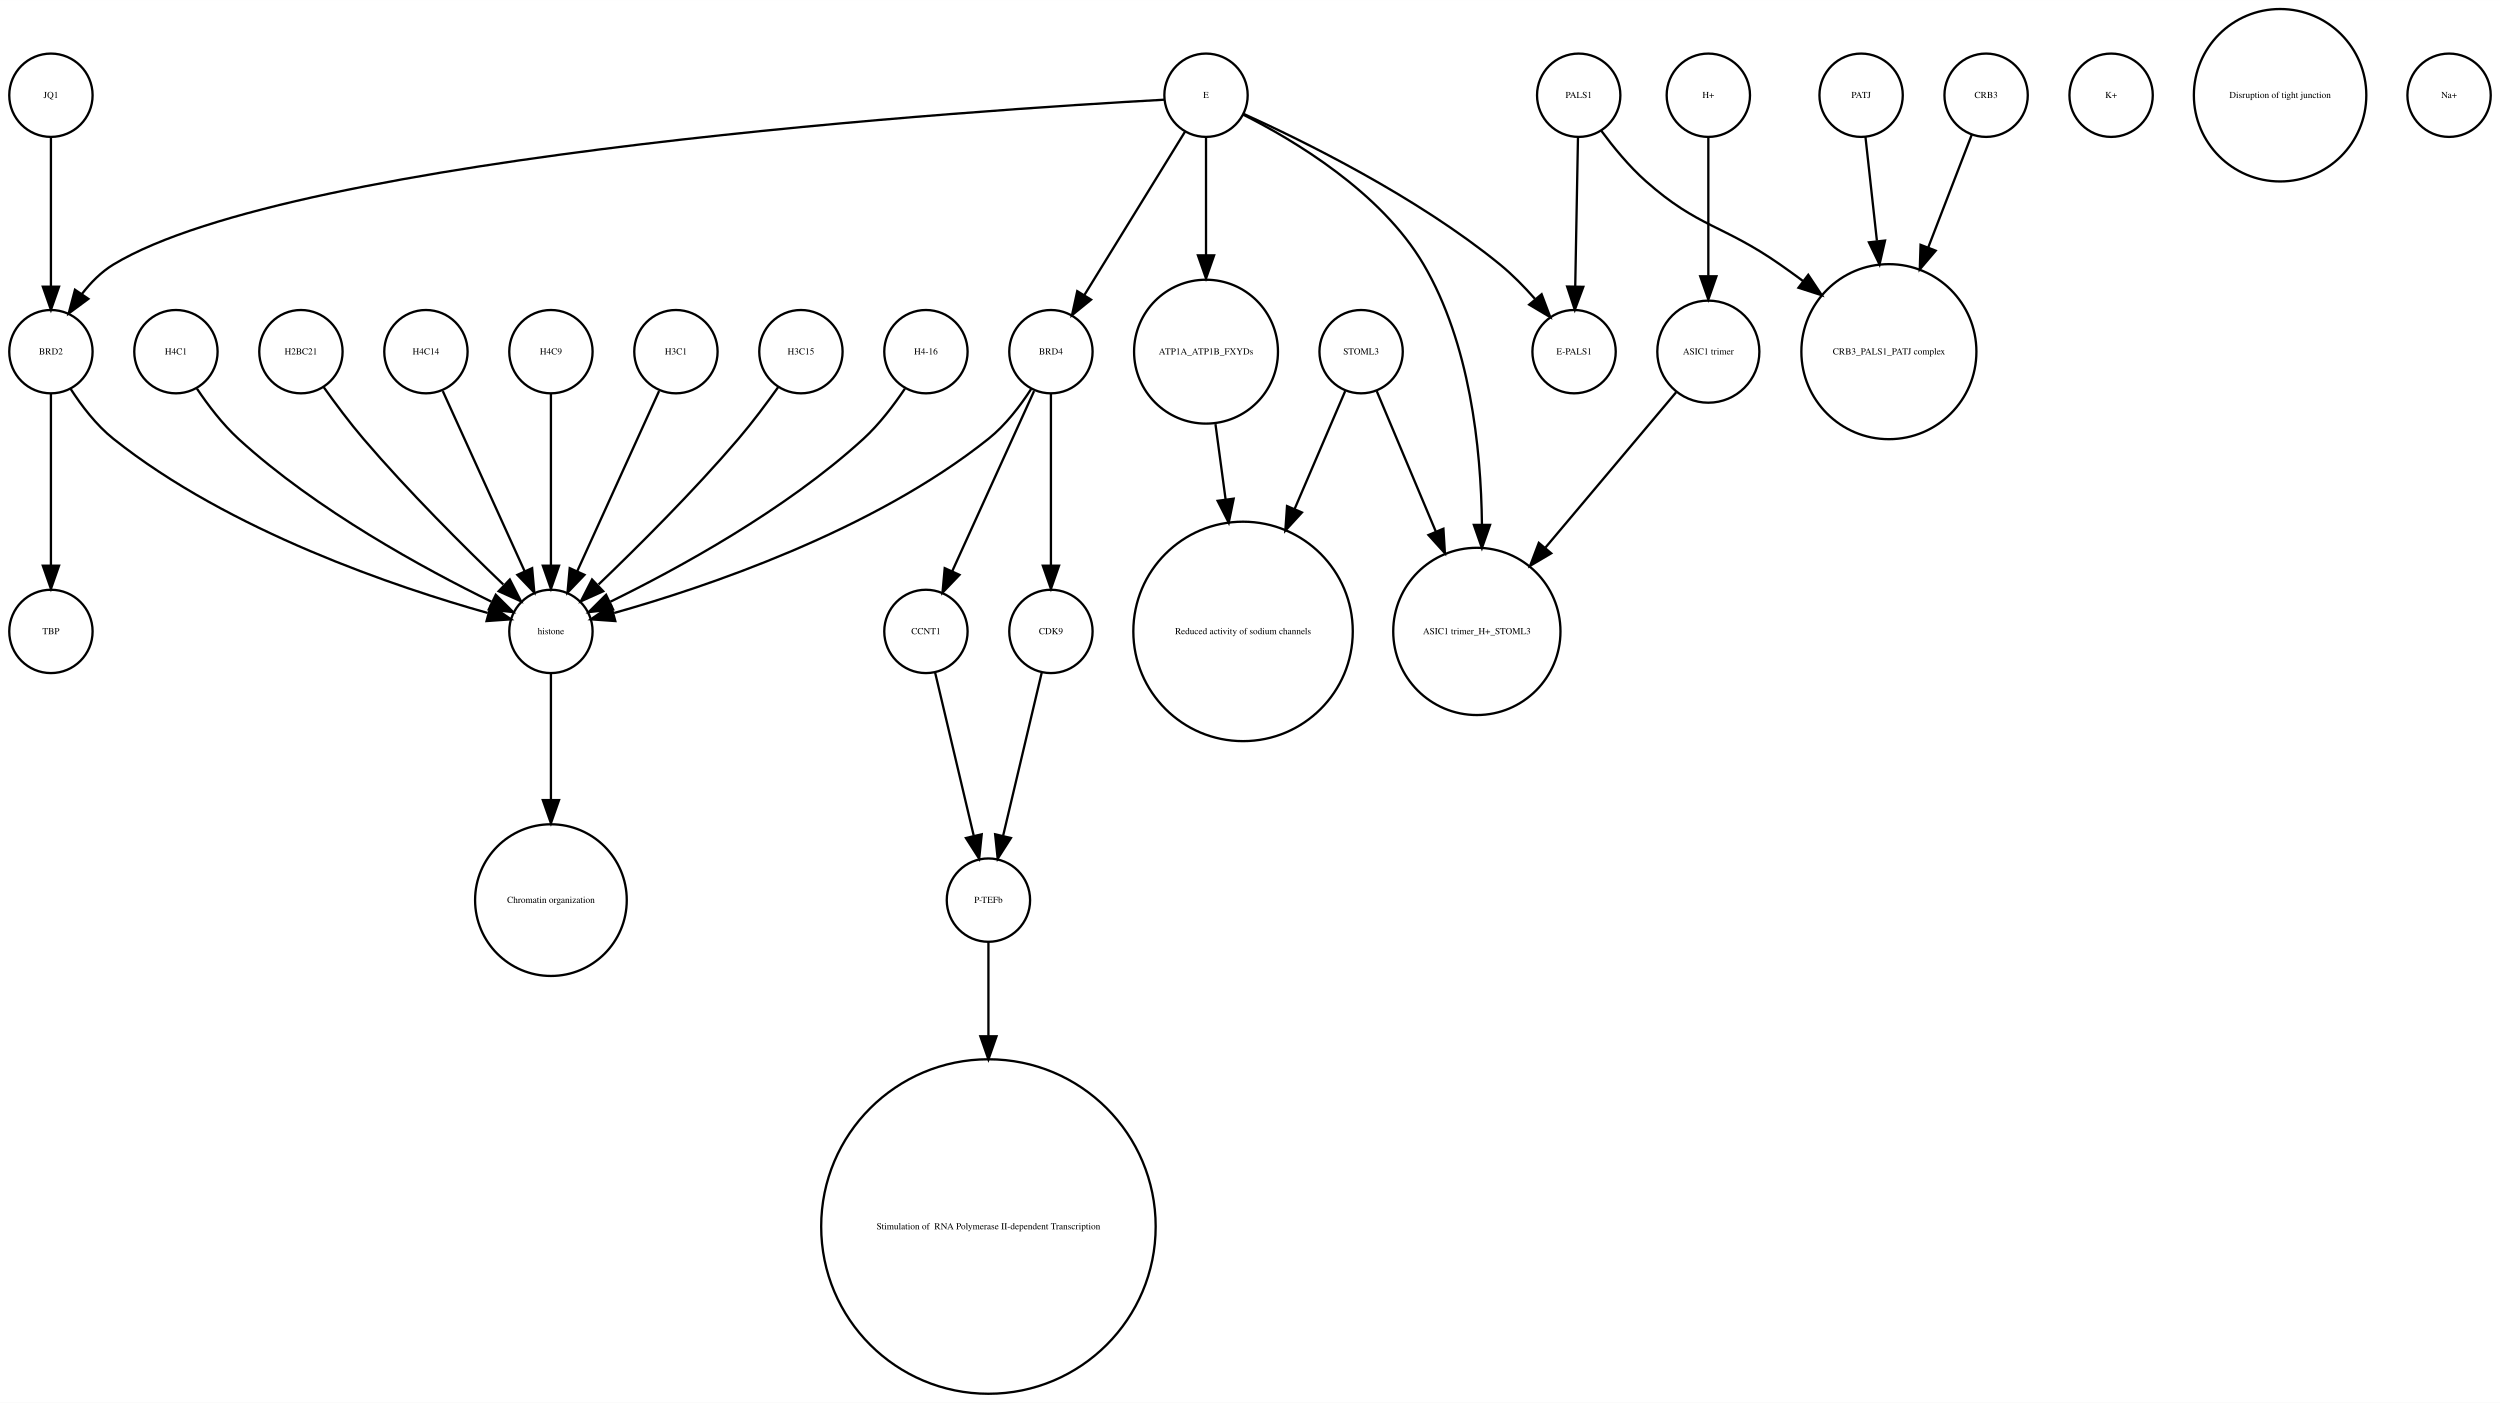
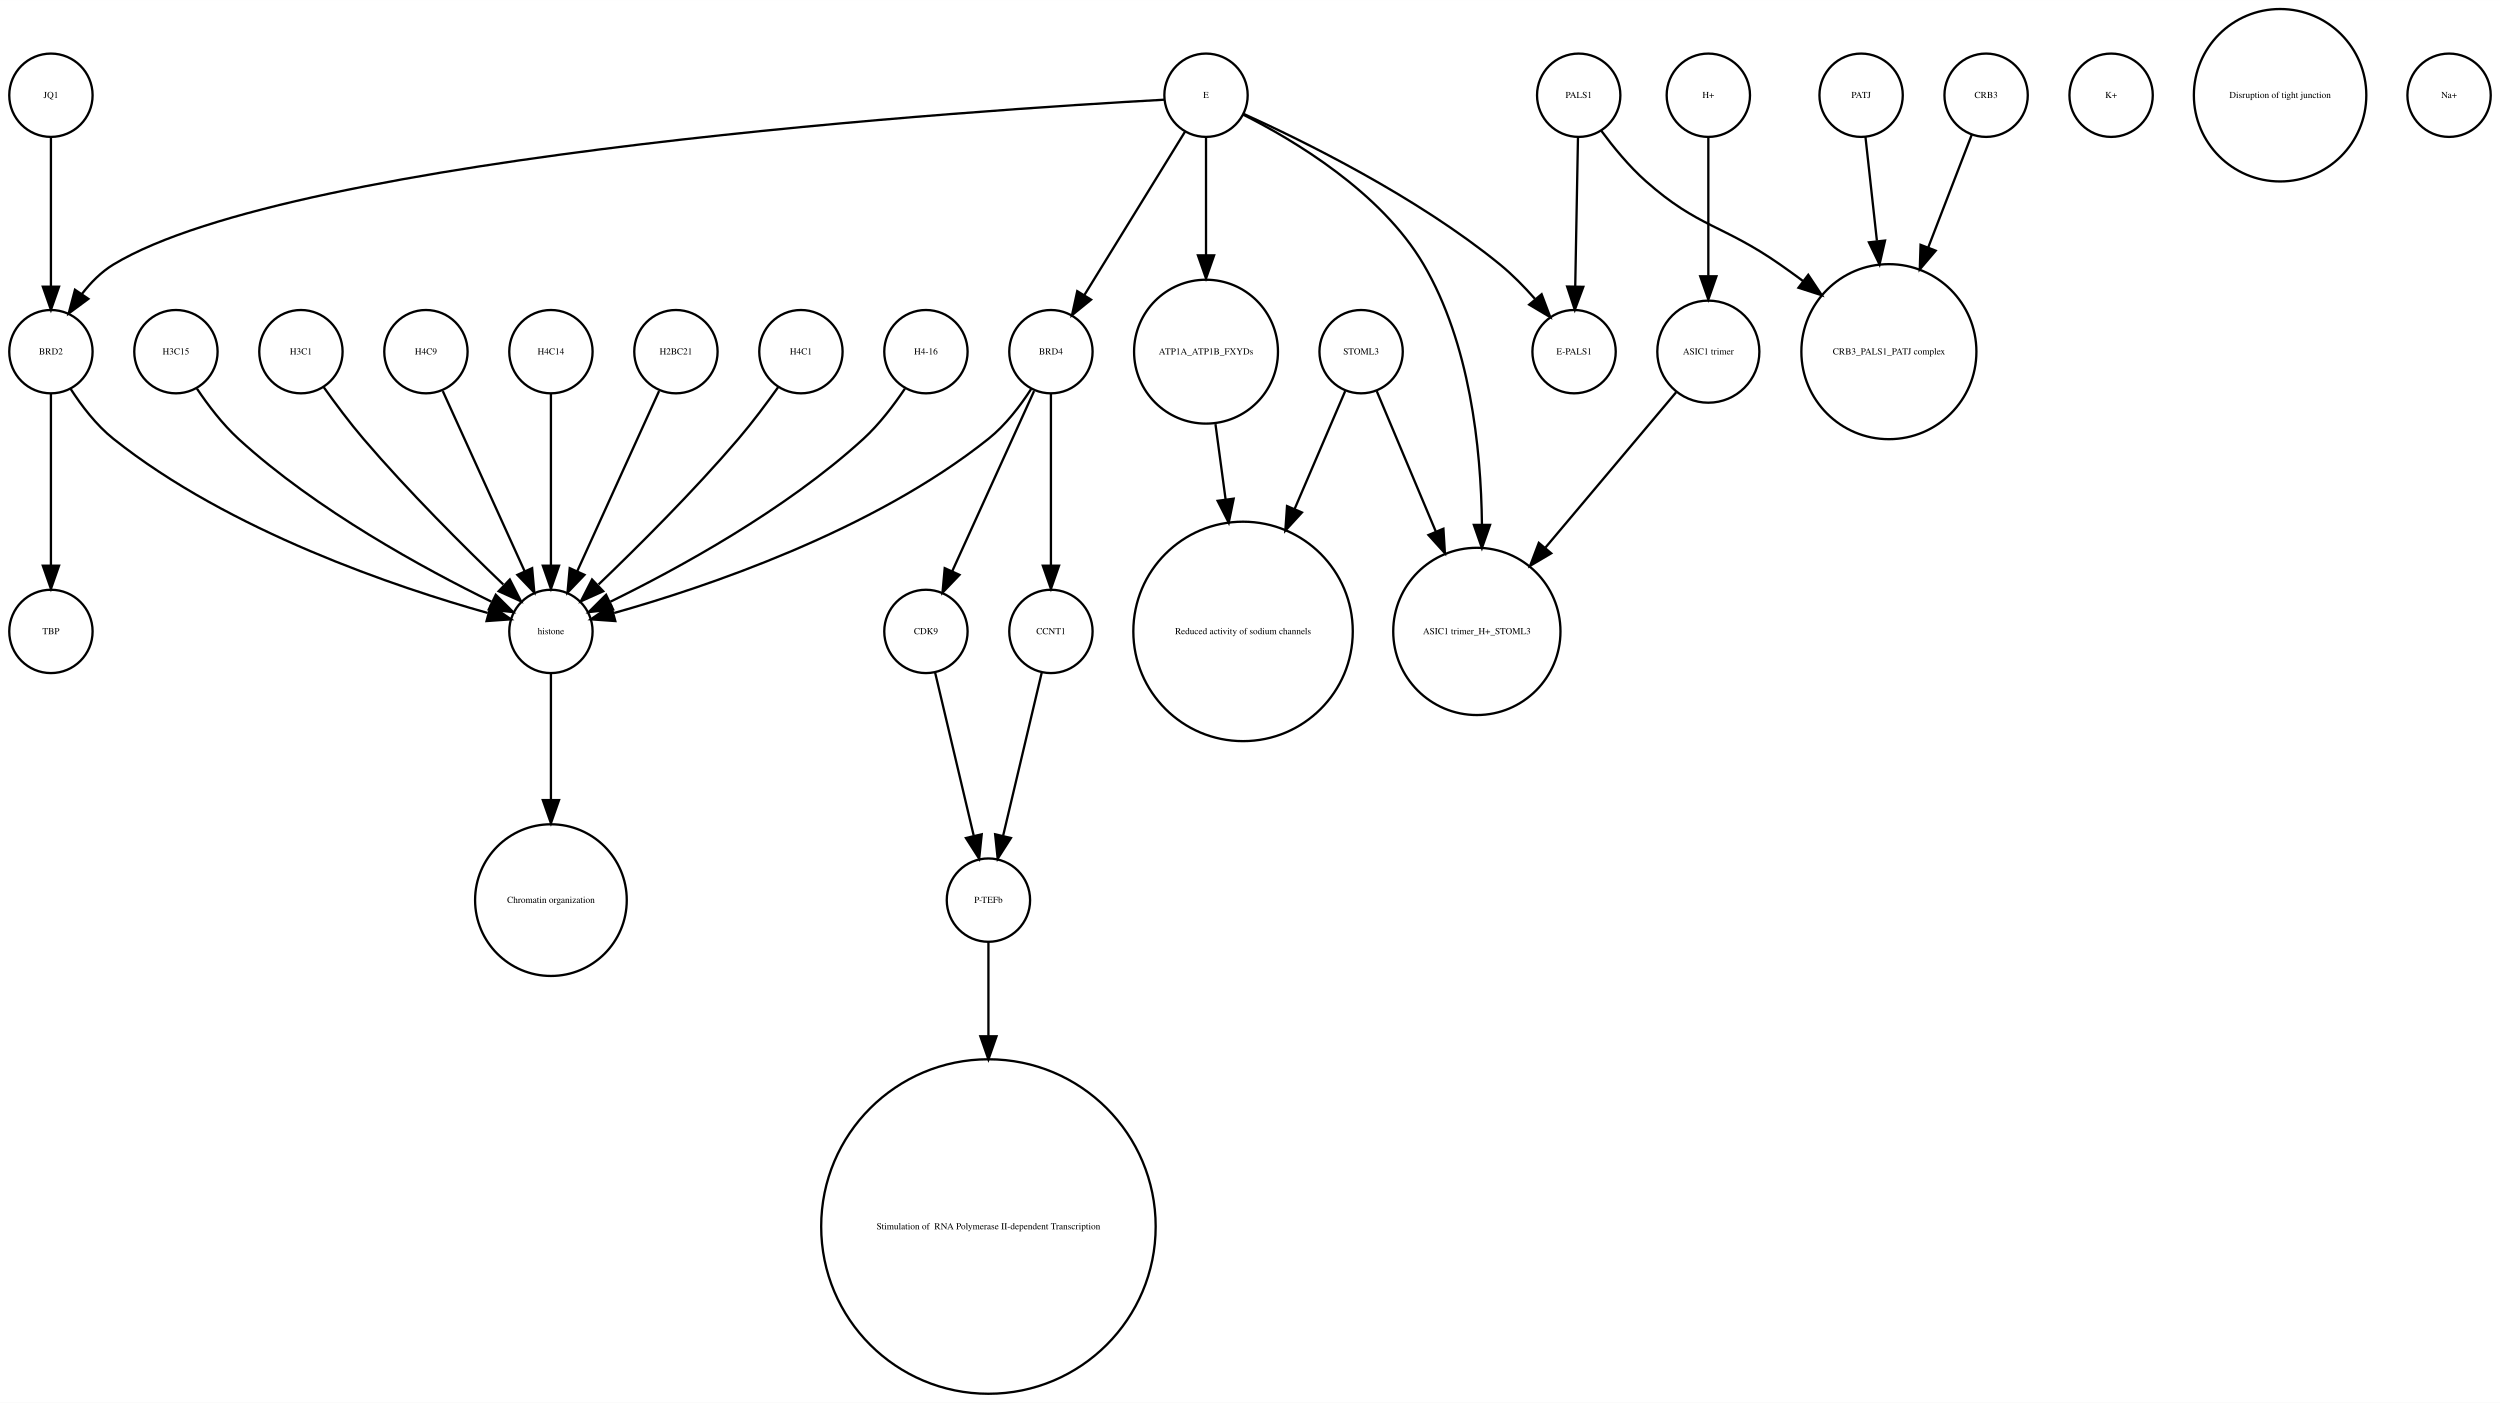
<svg xmlns="http://www.w3.org/2000/svg" width="1080pt" height="606pt" viewBox="0.00 0.00 1080.00 605.96">
  <g id="graph0" class="graph" transform="scale(1 1) rotate(0) translate(4 601.963)">
    <polygon fill="white" stroke="none" points="-4,4 -4,-601.963 1076,-601.963 1076,4 -4,4" />
    <g id="node1" class="node">
      <ellipse fill="none" stroke="black" cx="288" cy="-450.063" rx="18" ry="18" />
-       <text text-anchor="middle" x="288" y="-448.863" font-family="Times,serif" font-size="4.00">H3C1</text>
-     </g>
-     <g id="node30" class="node">
+       <text text-anchor="middle" x="288" y="-448.863" font-family="Times,serif" font-size="4.00">H2BC21</text>
+     </g>
+     <g id="node29" class="node">
      <ellipse fill="none" stroke="black" cx="234" cy="-329.21" rx="18" ry="18" />
      <text text-anchor="middle" x="234" y="-328.01" font-family="Times,serif" font-size="4.00">histone</text>
    </g>
    <g id="edge1" class="edge">
      <path fill="none" stroke="black" d="M280.717,-433.034C271.649,-413.075 256.056,-378.754 245.399,-355.299" />
      <polygon fill="black" stroke="black" points="248.49,-353.642 241.167,-345.985 242.117,-356.537 248.49,-353.642" />
    </g>
    <g id="node2" class="node">
+       <ellipse fill="none" stroke="black" cx="396" cy="-329.21" rx="18" ry="18" />
+       <text text-anchor="middle" x="396" y="-328.01" font-family="Times,serif" font-size="4.00">CDK9</text>
+     </g>
+     <g id="node15" class="node">
+       <ellipse fill="none" stroke="black" cx="423" cy="-213.13" rx="18" ry="18" />
+       <text text-anchor="middle" x="423" y="-211.93" font-family="Times,serif" font-size="4.00">P-TEFb</text>
+     </g>
+     <g id="edge2" class="edge">
+       <path fill="none" stroke="black" d="M399.984,-311.377C404.371,-292.842 411.486,-262.781 416.645,-240.983" />
+       <polygon fill="black" stroke="black" points="420.102,-241.569 419,-231.032 413.291,-239.957 420.102,-241.569" />
+     </g>
+     <g id="node3" class="node">
      <ellipse fill="none" stroke="black" cx="800" cy="-560.839" rx="18" ry="18" />
      <text text-anchor="middle" x="800" y="-559.639" font-family="Times,serif" font-size="4.00">PATJ</text>
    </g>
-     <g id="node4" class="node">
+     <g id="node23" class="node">
      <ellipse fill="none" stroke="black" cx="812" cy="-450.063" rx="37.807" ry="37.807" />
      <text text-anchor="middle" x="812" y="-448.863" font-family="Times,serif" font-size="4.00">CRB3_PALS1_PATJ complex</text>
    </g>
-     <g id="edge2" class="edge">
+     <g id="edge3" class="edge">
      <path fill="none" stroke="black" d="M801.875,-542.843C803.205,-530.785 805.06,-513.975 806.819,-498.031" />
      <polygon fill="black" stroke="black" points="810.336,-498.062 807.954,-487.738 803.379,-497.294 810.336,-498.062" />
    </g>
-     <g id="node3" class="node">
+     <g id="node4" class="node">
+       <ellipse fill="none" stroke="black" cx="342" cy="-450.063" rx="18" ry="18" />
+       <text text-anchor="middle" x="342" y="-448.863" font-family="Times,serif" font-size="4.00">H4C1</text>
+     </g>
+     <g id="edge4" class="edge">
+       <path fill="none" stroke="black" d="M332.199,-434.777C327.264,-427.845 321.054,-419.504 315,-412.409 295.664,-389.752 271.468,-365.688 254.578,-349.492" />
+       <polygon fill="black" stroke="black" points="256.585,-346.571 246.927,-342.215 251.76,-351.643 256.585,-346.571" />
+     </g>
+     <g id="node5" class="node">
+       <ellipse fill="none" stroke="black" cx="854" cy="-560.839" rx="18" ry="18" />
+       <text text-anchor="middle" x="854" y="-559.639" font-family="Times,serif" font-size="4.00">CRB3</text>
+     </g>
+     <g id="edge5" class="edge">
+       <path fill="none" stroke="black" d="M847.803,-543.789C842.835,-530.924 835.62,-512.237 828.966,-495.004" />
+       <polygon fill="black" stroke="black" points="832.212,-493.693 825.345,-485.625 825.682,-496.215 832.212,-493.693" />
+     </g>
+     <g id="node6" class="node">
+       <ellipse fill="none" stroke="black" cx="396" cy="-450.063" rx="18" ry="18" />
+       <text text-anchor="middle" x="396" y="-448.863" font-family="Times,serif" font-size="4.00">H4-16</text>
+     </g>
+     <g id="edge6" class="edge">
+       <path fill="none" stroke="black" d="M386.917,-434.084C382.152,-426.987 375.878,-418.708 369,-412.409 335.328,-381.576 288.399,-356.1 259.669,-342.042" />
+       <polygon fill="black" stroke="black" points="260.848,-338.725 250.318,-337.555 257.82,-345.037 260.848,-338.725" />
+     </g>
+     <g id="node7" class="node">
+       <ellipse fill="none" stroke="black" cx="676" cy="-450.063" rx="18" ry="18" />
+       <text text-anchor="middle" x="676" y="-448.863" font-family="Times,serif" font-size="4.00">E-PALS1</text>
+     </g>
+     <g id="node8" class="node">
+       <ellipse fill="none" stroke="black" cx="734" cy="-560.839" rx="18" ry="18" />
+       <text text-anchor="middle" x="734" y="-559.639" font-family="Times,serif" font-size="4.00">H+</text>
+     </g>
+     <g id="node28" class="node">
+       <ellipse fill="none" stroke="black" cx="734" cy="-450.063" rx="22.05" ry="22.05" />
+       <text text-anchor="middle" x="734" y="-448.863" font-family="Times,serif" font-size="4.00">ASIC1 trimer</text>
+     </g>
+     <g id="edge7" class="edge">
+       <path fill="none" stroke="black" d="M734,-542.363C734,-526.35 734,-502.256 734,-482.839" />
+       <polygon fill="black" stroke="black" points="737.5,-482.615 734,-472.615 730.5,-482.615 737.5,-482.615" />
+     </g>
+     <g id="node9" class="node">
+       <ellipse fill="none" stroke="black" cx="423" cy="-72.125" rx="72.25" ry="72.25" />
+       <text text-anchor="middle" x="423" y="-70.925" font-family="Times,serif" font-size="4.00"> Stimulation of  RNA Polymerase II-dependent Transcription </text>
+     </g>
+     <g id="node10" class="node">
+       <ellipse fill="none" stroke="black" cx="450" cy="-450.063" rx="18" ry="18" />
+       <text text-anchor="middle" x="450" y="-448.863" font-family="Times,serif" font-size="4.00">BRD4</text>
+     </g>
+     <g id="edge9" class="edge">
+       <path fill="none" stroke="black" d="M442.717,-433.034C433.649,-413.075 418.056,-378.754 407.399,-355.299" />
+       <polygon fill="black" stroke="black" points="410.49,-353.642 403.167,-345.985 404.117,-356.537 410.49,-353.642" />
+     </g>
+     <g id="node20" class="node">
+       <ellipse fill="none" stroke="black" cx="450" cy="-329.21" rx="18" ry="18" />
+       <text text-anchor="middle" x="450" y="-328.01" font-family="Times,serif" font-size="4.00">CCNT1</text>
+     </g>
+     <g id="edge8" class="edge">
+       <path fill="none" stroke="black" d="M450,-432.034C450,-412.64 450,-380.675 450,-357.731" />
+       <polygon fill="black" stroke="black" points="453.5,-357.594 450,-347.594 446.5,-357.594 453.5,-357.594" />
+     </g>
+     <g id="edge10" class="edge">
+       <path fill="none" stroke="black" d="M441.515,-434.026C436.812,-426.745 430.416,-418.322 423,-412.409 372.876,-372.447 300.344,-348.16 261.316,-337.181" />
+       <polygon fill="black" stroke="black" points="261.811,-333.688 251.243,-334.435 259.97,-340.442 261.811,-333.688" />
+     </g>
+     <g id="node11" class="node">
+       <ellipse fill="none" stroke="black" cx="517" cy="-450.063" rx="31.08" ry="31.08" />
+       <text text-anchor="middle" x="517" y="-448.863" font-family="Times,serif" font-size="4.00">ATP1A_ATP1B_FXYDs</text>
+     </g>
+     <g id="node24" class="node">
+       <ellipse fill="none" stroke="black" cx="533" cy="-329.21" rx="47.4" ry="47.4" />
+       <text text-anchor="middle" x="533" y="-328.01" font-family="Times,serif" font-size="4.00">Reduced activity of sodium channels</text>
+     </g>
+     <g id="edge11" class="edge">
+       <path fill="none" stroke="black" d="M521.079,-418.764C522.412,-408.864 523.937,-397.532 525.442,-386.356" />
+       <polygon fill="black" stroke="black" points="528.946,-386.558 526.811,-376.18 522.009,-385.624 528.946,-386.558" />
+     </g>
+     <g id="node12" class="node">
+       <ellipse fill="none" stroke="black" cx="18" cy="-450.063" rx="18" ry="18" />
+       <text text-anchor="middle" x="18" y="-448.863" font-family="Times,serif" font-size="4.00">BRD2</text>
+     </g>
+     <g id="node21" class="node">
+       <ellipse fill="none" stroke="black" cx="18" cy="-329.21" rx="18" ry="18" />
+       <text text-anchor="middle" x="18" y="-328.01" font-family="Times,serif" font-size="4.00">TBP</text>
+     </g>
+     <g id="edge13" class="edge">
+       <path fill="none" stroke="black" d="M18,-432.034C18,-412.64 18,-380.675 18,-357.731" />
+       <polygon fill="black" stroke="black" points="21.5,-357.594 18,-347.594 14.5,-357.594 21.5,-357.594" />
+     </g>
+     <g id="edge12" class="edge">
+       <path fill="none" stroke="black" d="M26.485,-434.026C31.188,-426.745 37.584,-418.322 45,-412.409 95.124,-372.447 167.656,-348.16 206.684,-337.181" />
+       <polygon fill="black" stroke="black" points="208.03,-340.442 216.757,-334.435 206.189,-333.688 208.03,-340.442" />
+     </g>
+     <g id="node13" class="node">
+       <ellipse fill="none" stroke="black" cx="18" cy="-560.839" rx="18" ry="18" />
+       <text text-anchor="middle" x="18" y="-559.639" font-family="Times,serif" font-size="4.00">JQ1</text>
+     </g>
+     <g id="edge14" class="edge">
+       <path fill="none" stroke="black" d="M18,-542.363C18,-525.054 18,-498.303 18,-478.224" />
+       <polygon fill="black" stroke="black" points="21.5,-478.138 18,-468.138 14.5,-478.138 21.5,-478.138" />
+     </g>
+     <g id="node14" class="node">
      <ellipse fill="none" stroke="black" cx="908" cy="-560.839" rx="18" ry="18" />
      <text text-anchor="middle" x="908" y="-559.639" font-family="Times,serif" font-size="4.00">K+</text>
    </g>
-     <g id="node5" class="node">
-       <ellipse fill="none" stroke="black" cx="676" cy="-450.063" rx="18" ry="18" />
-       <text text-anchor="middle" x="676" y="-448.863" font-family="Times,serif" font-size="4.00">E-PALS1</text>
-     </g>
-     <g id="node6" class="node">
-       <ellipse fill="none" stroke="black" cx="734" cy="-560.839" rx="18" ry="18" />
-       <text text-anchor="middle" x="734" y="-559.639" font-family="Times,serif" font-size="4.00">H+</text>
-     </g>
-     <g id="node13" class="node">
-       <ellipse fill="none" stroke="black" cx="734" cy="-450.063" rx="22.05" ry="22.05" />
-       <text text-anchor="middle" x="734" y="-448.863" font-family="Times,serif" font-size="4.00">ASIC1 trimer</text>
-     </g>
-     <g id="edge3" class="edge">
-       <path fill="none" stroke="black" d="M734,-542.363C734,-526.35 734,-502.256 734,-482.839" />
-       <polygon fill="black" stroke="black" points="737.5,-482.615 734,-472.615 730.5,-482.615 737.5,-482.615" />
-     </g>
-     <g id="node7" class="node">
-       <ellipse fill="none" stroke="black" cx="517" cy="-450.063" rx="31.08" ry="31.08" />
-       <text text-anchor="middle" x="517" y="-448.863" font-family="Times,serif" font-size="4.00">ATP1A_ATP1B_FXYDs</text>
-     </g>
-     <g id="node25" class="node">
-       <ellipse fill="none" stroke="black" cx="533" cy="-329.21" rx="47.4" ry="47.4" />
-       <text text-anchor="middle" x="533" y="-328.01" font-family="Times,serif" font-size="4.00">Reduced activity of sodium channels</text>
-     </g>
-     <g id="edge4" class="edge">
-       <path fill="none" stroke="black" d="M521.079,-418.764C522.412,-408.864 523.937,-397.532 525.442,-386.356" />
-       <polygon fill="black" stroke="black" points="528.946,-386.558 526.811,-376.18 522.009,-385.624 528.946,-386.558" />
-     </g>
-     <g id="node8" class="node">
-       <ellipse fill="none" stroke="black" cx="18" cy="-560.839" rx="18" ry="18" />
-       <text text-anchor="middle" x="18" y="-559.639" font-family="Times,serif" font-size="4.00">JQ1</text>
-     </g>
-     <g id="node10" class="node">
-       <ellipse fill="none" stroke="black" cx="18" cy="-450.063" rx="18" ry="18" />
-       <text text-anchor="middle" x="18" y="-448.863" font-family="Times,serif" font-size="4.00">BRD2</text>
-     </g>
-     <g id="edge5" class="edge">
-       <path fill="none" stroke="black" d="M18,-542.363C18,-525.054 18,-498.303 18,-478.224" />
-       <polygon fill="black" stroke="black" points="21.5,-478.138 18,-468.138 14.5,-478.138 21.5,-478.138" />
-     </g>
-     <g id="node9" class="node">
+     <g id="edge15" class="edge">
+       <path fill="none" stroke="black" d="M423,-195.085C423,-184.44 423,-169.87 423,-154.501" />
+       <polygon fill="black" stroke="black" points="426.5,-154.32 423,-144.32 419.5,-154.32 426.5,-154.32" />
+     </g>
+     <g id="node16" class="node">
+       <ellipse fill="none" stroke="black" cx="678" cy="-560.839" rx="18" ry="18" />
+       <text text-anchor="middle" x="678" y="-559.639" font-family="Times,serif" font-size="4.00">PALS1</text>
+     </g>
+     <g id="edge16" class="edge">
+       <path fill="none" stroke="black" d="M677.679,-542.363C677.36,-525.054 676.869,-498.303 676.499,-478.224" />
+       <polygon fill="black" stroke="black" points="679.997,-478.072 676.314,-468.138 672.998,-478.2 679.997,-478.072" />
+     </g>
+     <g id="edge17" class="edge">
+       <path fill="none" stroke="black" d="M687.741,-545.505C692.952,-538.453 699.776,-530.116 707,-523.716 729.711,-503.599 740.113,-505.07 765,-487.716 768.249,-485.451 771.578,-483.043 774.889,-480.586" />
+       <polygon fill="black" stroke="black" points="777.163,-483.255 783.03,-474.432 772.942,-477.671 777.163,-483.255" />
+     </g>
+     <g id="node17" class="node">
+       <ellipse fill="none" stroke="black" cx="72" cy="-450.063" rx="18" ry="18" />
+       <text text-anchor="middle" x="72" y="-448.863" font-family="Times,serif" font-size="4.00">H3C15</text>
+     </g>
+     <g id="edge18" class="edge">
+       <path fill="none" stroke="black" d="M81.083,-434.084C85.848,-426.987 92.122,-418.708 99,-412.409 132.672,-381.576 179.601,-356.1 208.331,-342.042" />
+       <polygon fill="black" stroke="black" points="210.18,-345.037 217.682,-337.555 207.152,-338.725 210.18,-345.037" />
+     </g>
+     <g id="node18" class="node">
      <ellipse fill="none" stroke="black" cx="634" cy="-329.21" rx="36.125" ry="36.125" />
      <text text-anchor="middle" x="634" y="-328.01" font-family="Times,serif" font-size="4.00">ASIC1 trimer_H+_STOML3</text>
    </g>
-     <g id="node22" class="node">
-       <ellipse fill="none" stroke="black" cx="18" cy="-329.21" rx="18" ry="18" />
-       <text text-anchor="middle" x="18" y="-328.01" font-family="Times,serif" font-size="4.00">TBP</text>
-     </g>
-     <g id="edge6" class="edge">
-       <path fill="none" stroke="black" d="M18,-432.034C18,-412.64 18,-380.675 18,-357.731" />
-       <polygon fill="black" stroke="black" points="21.5,-357.594 18,-347.594 14.5,-357.594 21.5,-357.594" />
-     </g>
-     <g id="edge7" class="edge">
-       <path fill="none" stroke="black" d="M26.485,-434.026C31.188,-426.745 37.584,-418.322 45,-412.409 95.124,-372.447 167.656,-348.16 206.684,-337.181" />
-       <polygon fill="black" stroke="black" points="208.03,-340.442 216.757,-334.435 206.189,-333.688 208.03,-340.442" />
-     </g>
-     <g id="node11" class="node">
-       <ellipse fill="none" stroke="black" cx="396" cy="-329.21" rx="18" ry="18" />
-       <text text-anchor="middle" x="396" y="-328.01" font-family="Times,serif" font-size="4.00">CCNT1</text>
-     </g>
-     <g id="node27" class="node">
-       <ellipse fill="none" stroke="black" cx="423" cy="-213.13" rx="18" ry="18" />
-       <text text-anchor="middle" x="423" y="-211.93" font-family="Times,serif" font-size="4.00">P-TEFb</text>
-     </g>
-     <g id="edge8" class="edge">
-       <path fill="none" stroke="black" d="M399.984,-311.377C404.371,-292.842 411.486,-262.781 416.645,-240.983" />
-       <polygon fill="black" stroke="black" points="420.102,-241.569 419,-231.032 413.291,-239.957 420.102,-241.569" />
-     </g>
-     <g id="node12" class="node">
-       <ellipse fill="none" stroke="black" cx="342" cy="-450.063" rx="18" ry="18" />
-       <text text-anchor="middle" x="342" y="-448.863" font-family="Times,serif" font-size="4.00">H3C15</text>
-     </g>
-     <g id="edge9" class="edge">
-       <path fill="none" stroke="black" d="M332.199,-434.777C327.264,-427.845 321.054,-419.504 315,-412.409 295.664,-389.752 271.468,-365.688 254.578,-349.492" />
-       <polygon fill="black" stroke="black" points="256.585,-346.571 246.927,-342.215 251.76,-351.643 256.585,-346.571" />
-     </g>
-     <g id="edge10" class="edge">
-       <path fill="none" stroke="black" d="M720.095,-432.537C705.565,-415.267 682.327,-387.648 663.653,-365.454" />
-       <polygon fill="black" stroke="black" points="666.121,-362.95 657.005,-357.552 660.765,-367.457 666.121,-362.95" />
-     </g>
-     <g id="node14" class="node">
-       <ellipse fill="none" stroke="black" cx="981" cy="-560.839" rx="37.247" ry="37.247" />
-       <text text-anchor="middle" x="981" y="-559.639" font-family="Times,serif" font-size="4.00">Disruption of tight junction</text>
-     </g>
-     <g id="node15" class="node">
-       <ellipse fill="none" stroke="black" cx="450" cy="-329.21" rx="18" ry="18" />
-       <text text-anchor="middle" x="450" y="-328.01" font-family="Times,serif" font-size="4.00">CDK9</text>
-     </g>
-     <g id="edge11" class="edge">
+     <g id="node19" class="node">
+       <ellipse fill="none" stroke="black" cx="126" cy="-450.063" rx="18" ry="18" />
+       <text text-anchor="middle" x="126" y="-448.863" font-family="Times,serif" font-size="4.00">H3C1</text>
+     </g>
+     <g id="edge19" class="edge">
+       <path fill="none" stroke="black" d="M135.801,-434.777C140.736,-427.845 146.946,-419.504 153,-412.409 172.336,-389.752 196.532,-365.688 213.422,-349.492" />
+       <polygon fill="black" stroke="black" points="216.24,-351.643 221.073,-342.215 211.415,-346.571 216.24,-351.643" />
+     </g>
+     <g id="edge20" class="edge">
      <path fill="none" stroke="black" d="M446.016,-311.377C441.629,-292.842 434.514,-262.781 429.355,-240.983" />
      <polygon fill="black" stroke="black" points="432.709,-239.957 427,-231.032 425.898,-241.569 432.709,-239.957" />
    </g>
-     <g id="node16" class="node">
-       <ellipse fill="none" stroke="black" cx="396" cy="-450.063" rx="18" ry="18" />
-       <text text-anchor="middle" x="396" y="-448.863" font-family="Times,serif" font-size="4.00">H4-16</text>
-     </g>
-     <g id="edge12" class="edge">
-       <path fill="none" stroke="black" d="M386.917,-434.084C382.152,-426.987 375.878,-418.708 369,-412.409 335.328,-381.576 288.399,-356.1 259.669,-342.042" />
-       <polygon fill="black" stroke="black" points="260.848,-338.725 250.318,-337.555 257.82,-345.037 260.848,-338.725" />
-     </g>
-     <g id="node17" class="node">
-       <ellipse fill="none" stroke="black" cx="584" cy="-450.063" rx="18" ry="18" />
-       <text text-anchor="middle" x="584" y="-448.863" font-family="Times,serif" font-size="4.00">STOML3</text>
-     </g>
-     <g id="edge13" class="edge">
-       <path fill="none" stroke="black" d="M590.743,-433.034C597.262,-417.539 607.422,-393.388 616.257,-372.385" />
-       <polygon fill="black" stroke="black" points="619.554,-373.574 620.206,-362.999 613.102,-370.86 619.554,-373.574" />
-     </g>
-     <g id="edge14" class="edge">
-       <path fill="none" stroke="black" d="M577.122,-433.034C571.47,-419.862 563.134,-400.436 555.226,-382.006" />
-       <polygon fill="black" stroke="black" points="558.428,-380.594 551.269,-372.784 551.996,-383.354 558.428,-380.594" />
-     </g>
-     <g id="node18" class="node">
-       <ellipse fill="none" stroke="black" cx="234" cy="-213.13" rx="32.761" ry="32.761" />
-       <text text-anchor="middle" x="234" y="-211.93" font-family="Times,serif" font-size="4.00">Chromatin organization</text>
-     </g>
-     <g id="node19" class="node">
-       <ellipse fill="none" stroke="black" cx="854" cy="-560.839" rx="18" ry="18" />
-       <text text-anchor="middle" x="854" y="-559.639" font-family="Times,serif" font-size="4.00">CRB3</text>
-     </g>
-     <g id="edge15" class="edge">
-       <path fill="none" stroke="black" d="M847.803,-543.789C842.835,-530.924 835.62,-512.237 828.966,-495.004" />
-       <polygon fill="black" stroke="black" points="832.212,-493.693 825.345,-485.625 825.682,-496.215 832.212,-493.693" />
-     </g>
-     <g id="node20" class="node">
-       <ellipse fill="none" stroke="black" cx="450" cy="-450.063" rx="18" ry="18" />
-       <text text-anchor="middle" x="450" y="-448.863" font-family="Times,serif" font-size="4.00">BRD4</text>
-     </g>
-     <g id="edge18" class="edge">
-       <path fill="none" stroke="black" d="M442.717,-433.034C433.649,-413.075 418.056,-378.754 407.399,-355.299" />
-       <polygon fill="black" stroke="black" points="410.49,-353.642 403.167,-345.985 404.117,-356.537 410.49,-353.642" />
-     </g>
-     <g id="edge16" class="edge">
-       <path fill="none" stroke="black" d="M450,-432.034C450,-412.64 450,-380.675 450,-357.731" />
-       <polygon fill="black" stroke="black" points="453.5,-357.594 450,-347.594 446.5,-357.594 453.5,-357.594" />
-     </g>
-     <g id="edge17" class="edge">
-       <path fill="none" stroke="black" d="M441.515,-434.026C436.812,-426.745 430.416,-418.322 423,-412.409 372.876,-372.447 300.344,-348.16 261.316,-337.181" />
-       <polygon fill="black" stroke="black" points="261.811,-333.688 251.243,-334.435 259.97,-340.442 261.811,-333.688" />
-     </g>
-     <g id="node21" class="node">
-       <ellipse fill="none" stroke="black" cx="72" cy="-450.063" rx="18" ry="18" />
-       <text text-anchor="middle" x="72" y="-448.863" font-family="Times,serif" font-size="4.00">H4C1</text>
-     </g>
-     <g id="edge19" class="edge">
-       <path fill="none" stroke="black" d="M81.083,-434.084C85.848,-426.987 92.122,-418.708 99,-412.409 132.672,-381.576 179.601,-356.1 208.331,-342.042" />
-       <polygon fill="black" stroke="black" points="210.18,-345.037 217.682,-337.555 207.152,-338.725 210.18,-345.037" />
-     </g>
-     <g id="node23" class="node">
+     <g id="node22" class="node">
+       <ellipse fill="none" stroke="black" cx="180" cy="-450.063" rx="18" ry="18" />
+       <text text-anchor="middle" x="180" y="-448.863" font-family="Times,serif" font-size="4.00">H4C9</text>
+     </g>
+     <g id="edge21" class="edge">
+       <path fill="none" stroke="black" d="M187.283,-433.034C196.351,-413.075 211.944,-378.754 222.601,-355.299" />
+       <polygon fill="black" stroke="black" points="225.883,-356.537 226.833,-345.985 219.51,-353.642 225.883,-356.537" />
+     </g>
+     <g id="node25" class="node">
      <ellipse fill="none" stroke="black" cx="517" cy="-560.839" rx="18" ry="18" />
      <text text-anchor="middle" x="517" y="-559.639" font-family="Times,serif" font-size="4.00">E</text>
    </g>
    <g id="edge22" class="edge">
      <path fill="none" stroke="black" d="M533.324,-552.75C558.605,-541.309 608.059,-517.065 644,-487.716 649.324,-483.369 654.497,-478.081 659.077,-472.891" />
      <polygon fill="black" stroke="black" points="661.98,-474.876 665.721,-464.964 656.615,-470.379 661.98,-474.876" />
    </g>
-     <g id="edge24" class="edge">
+     <g id="edge26" class="edge">
+       <path fill="none" stroke="black" d="M507.964,-545.169C496.775,-527.004 477.58,-495.84 464.364,-474.383" />
+       <polygon fill="black" stroke="black" points="467.331,-472.527 459.107,-465.848 461.371,-476.198 467.331,-472.527" />
+     </g>
+     <g id="edge23" class="edge">
      <path fill="none" stroke="black" d="M517,-542.363C517,-528.707 517,-509.175 517,-491.678" />
      <polygon fill="black" stroke="black" points="520.5,-491.671 517,-481.671 513.5,-491.671 520.5,-491.671" />
    </g>
-     <g id="edge21" class="edge">
+     <g id="edge25" class="edge">
+       <path fill="none" stroke="black" d="M498.922,-558.909C422.206,-554.686 123.92,-535.428 45,-487.716 39.714,-484.521 35.139,-479.86 31.333,-474.926" />
+       <polygon fill="black" stroke="black" points="34.178,-472.885 25.666,-466.577 28.386,-476.817 34.178,-472.885" />
+     </g>
+     <g id="edge24" class="edge">
      <path fill="none" stroke="black" d="M533.066,-552.445C554.691,-541.575 592.573,-519.117 611,-487.716 630.94,-453.736 635.804,-408.753 636.199,-375.561" />
      <polygon fill="black" stroke="black" points="639.699,-375.223 636.184,-365.228 632.699,-375.233 639.699,-375.223" />
    </g>
-     <g id="edge20" class="edge">
-       <path fill="none" stroke="black" d="M498.922,-558.909C422.206,-554.686 123.92,-535.428 45,-487.716 39.714,-484.521 35.139,-479.86 31.333,-474.926" />
-       <polygon fill="black" stroke="black" points="34.178,-472.885 25.666,-466.577 28.386,-476.817 34.178,-472.885" />
-     </g>
-     <g id="edge23" class="edge">
-       <path fill="none" stroke="black" d="M507.964,-545.169C496.775,-527.004 477.58,-495.84 464.364,-474.383" />
-       <polygon fill="black" stroke="black" points="467.331,-472.527 459.107,-465.848 461.371,-476.198 467.331,-472.527" />
-     </g>
-     <g id="node24" class="node">
-       <ellipse fill="none" stroke="black" cx="678" cy="-560.839" rx="18" ry="18" />
-       <text text-anchor="middle" x="678" y="-559.639" font-family="Times,serif" font-size="4.00">PALS1</text>
-     </g>
-     <g id="edge26" class="edge">
-       <path fill="none" stroke="black" d="M687.741,-545.505C692.952,-538.453 699.776,-530.116 707,-523.716 729.711,-503.599 740.113,-505.07 765,-487.716 768.249,-485.451 771.578,-483.043 774.889,-480.586" />
-       <polygon fill="black" stroke="black" points="777.163,-483.255 783.03,-474.432 772.942,-477.671 777.163,-483.255" />
-     </g>
-     <g id="edge25" class="edge">
-       <path fill="none" stroke="black" d="M677.679,-542.363C677.36,-525.054 676.869,-498.303 676.499,-478.224" />
-       <polygon fill="black" stroke="black" points="679.997,-478.072 676.314,-468.138 672.998,-478.2 679.997,-478.072" />
-     </g>
    <g id="node26" class="node">
-       <ellipse fill="none" stroke="black" cx="126" cy="-450.063" rx="18" ry="18" />
-       <text text-anchor="middle" x="126" y="-448.863" font-family="Times,serif" font-size="4.00">H2BC21</text>
-     </g>
-     <g id="edge27" class="edge">
-       <path fill="none" stroke="black" d="M135.801,-434.777C140.736,-427.845 146.946,-419.504 153,-412.409 172.336,-389.752 196.532,-365.688 213.422,-349.492" />
-       <polygon fill="black" stroke="black" points="216.24,-351.643 221.073,-342.215 211.415,-346.571 216.24,-351.643" />
-     </g>
-     <g id="node32" class="node">
-       <ellipse fill="none" stroke="black" cx="423" cy="-72.125" rx="72.25" ry="72.25" />
-       <text text-anchor="middle" x="423" y="-70.925" font-family="Times,serif" font-size="4.00"> Stimulation of  RNA Polymerase II-dependent Transcription </text>
-     </g>
-     <g id="edge28" class="edge">
-       <path fill="none" stroke="black" d="M423,-195.085C423,-184.44 423,-169.87 423,-154.501" />
-       <polygon fill="black" stroke="black" points="426.5,-154.32 423,-144.32 419.5,-154.32 426.5,-154.32" />
-     </g>
-     <g id="node28" class="node">
-       <ellipse fill="none" stroke="black" cx="180" cy="-450.063" rx="18" ry="18" />
-       <text text-anchor="middle" x="180" y="-448.863" font-family="Times,serif" font-size="4.00">H4C14</text>
-     </g>
-     <g id="edge29" class="edge">
-       <path fill="none" stroke="black" d="M187.283,-433.034C196.351,-413.075 211.944,-378.754 222.601,-355.299" />
-       <polygon fill="black" stroke="black" points="225.883,-356.537 226.833,-345.985 219.51,-353.642 225.883,-356.537" />
-     </g>
-     <g id="node29" class="node">
+       <ellipse fill="none" stroke="black" cx="981" cy="-560.839" rx="37.247" ry="37.247" />
+       <text text-anchor="middle" x="981" y="-559.639" font-family="Times,serif" font-size="4.00">Disruption of tight junction</text>
+     </g>
+     <g id="node27" class="node">
      <ellipse fill="none" stroke="black" cx="1054" cy="-560.839" rx="18" ry="18" />
      <text text-anchor="middle" x="1054" y="-559.639" font-family="Times,serif" font-size="4.00">Na+</text>
    </g>
-     <g id="edge30" class="edge">
+     <g id="edge27" class="edge">
+       <path fill="none" stroke="black" d="M720.095,-432.537C705.565,-415.267 682.327,-387.648 663.653,-365.454" />
+       <polygon fill="black" stroke="black" points="666.121,-362.95 657.005,-357.552 660.765,-367.457 666.121,-362.95" />
+     </g>
+     <g id="node31" class="node">
+       <ellipse fill="none" stroke="black" cx="234" cy="-213.13" rx="32.761" ry="32.761" />
+       <text text-anchor="middle" x="234" y="-211.93" font-family="Times,serif" font-size="4.00">Chromatin organization</text>
+     </g>
+     <g id="edge28" class="edge">
      <path fill="none" stroke="black" d="M234,-310.884C234,-296.474 234,-275.35 234,-256.514" />
      <polygon fill="black" stroke="black" points="237.5,-256.342 234,-246.342 230.5,-256.342 237.5,-256.342" />
    </g>
-     <g id="node31" class="node">
+     <g id="node30" class="node">
      <ellipse fill="none" stroke="black" cx="234" cy="-450.063" rx="18" ry="18" />
-       <text text-anchor="middle" x="234" y="-448.863" font-family="Times,serif" font-size="4.00">H4C9</text>
-     </g>
-     <g id="edge31" class="edge">
+       <text text-anchor="middle" x="234" y="-448.863" font-family="Times,serif" font-size="4.00">H4C14</text>
+     </g>
+     <g id="edge29" class="edge">
      <path fill="none" stroke="black" d="M234,-432.034C234,-412.64 234,-380.675 234,-357.731" />
      <polygon fill="black" stroke="black" points="237.5,-357.594 234,-347.594 230.5,-357.594 237.5,-357.594" />
    </g>
+     <g id="node32" class="node">
+       <ellipse fill="none" stroke="black" cx="584" cy="-450.063" rx="18" ry="18" />
+       <text text-anchor="middle" x="584" y="-448.863" font-family="Times,serif" font-size="4.00">STOML3</text>
+     </g>
+     <g id="edge31" class="edge">
+       <path fill="none" stroke="black" d="M590.743,-433.034C597.262,-417.539 607.422,-393.388 616.257,-372.385" />
+       <polygon fill="black" stroke="black" points="619.554,-373.574 620.206,-362.999 613.102,-370.86 619.554,-373.574" />
+     </g>
+     <g id="edge30" class="edge">
+       <path fill="none" stroke="black" d="M577.122,-433.034C571.47,-419.862 563.134,-400.436 555.226,-382.006" />
+       <polygon fill="black" stroke="black" points="558.428,-380.594 551.269,-372.784 551.996,-383.354 558.428,-380.594" />
+     </g>
  </g>
</svg>
